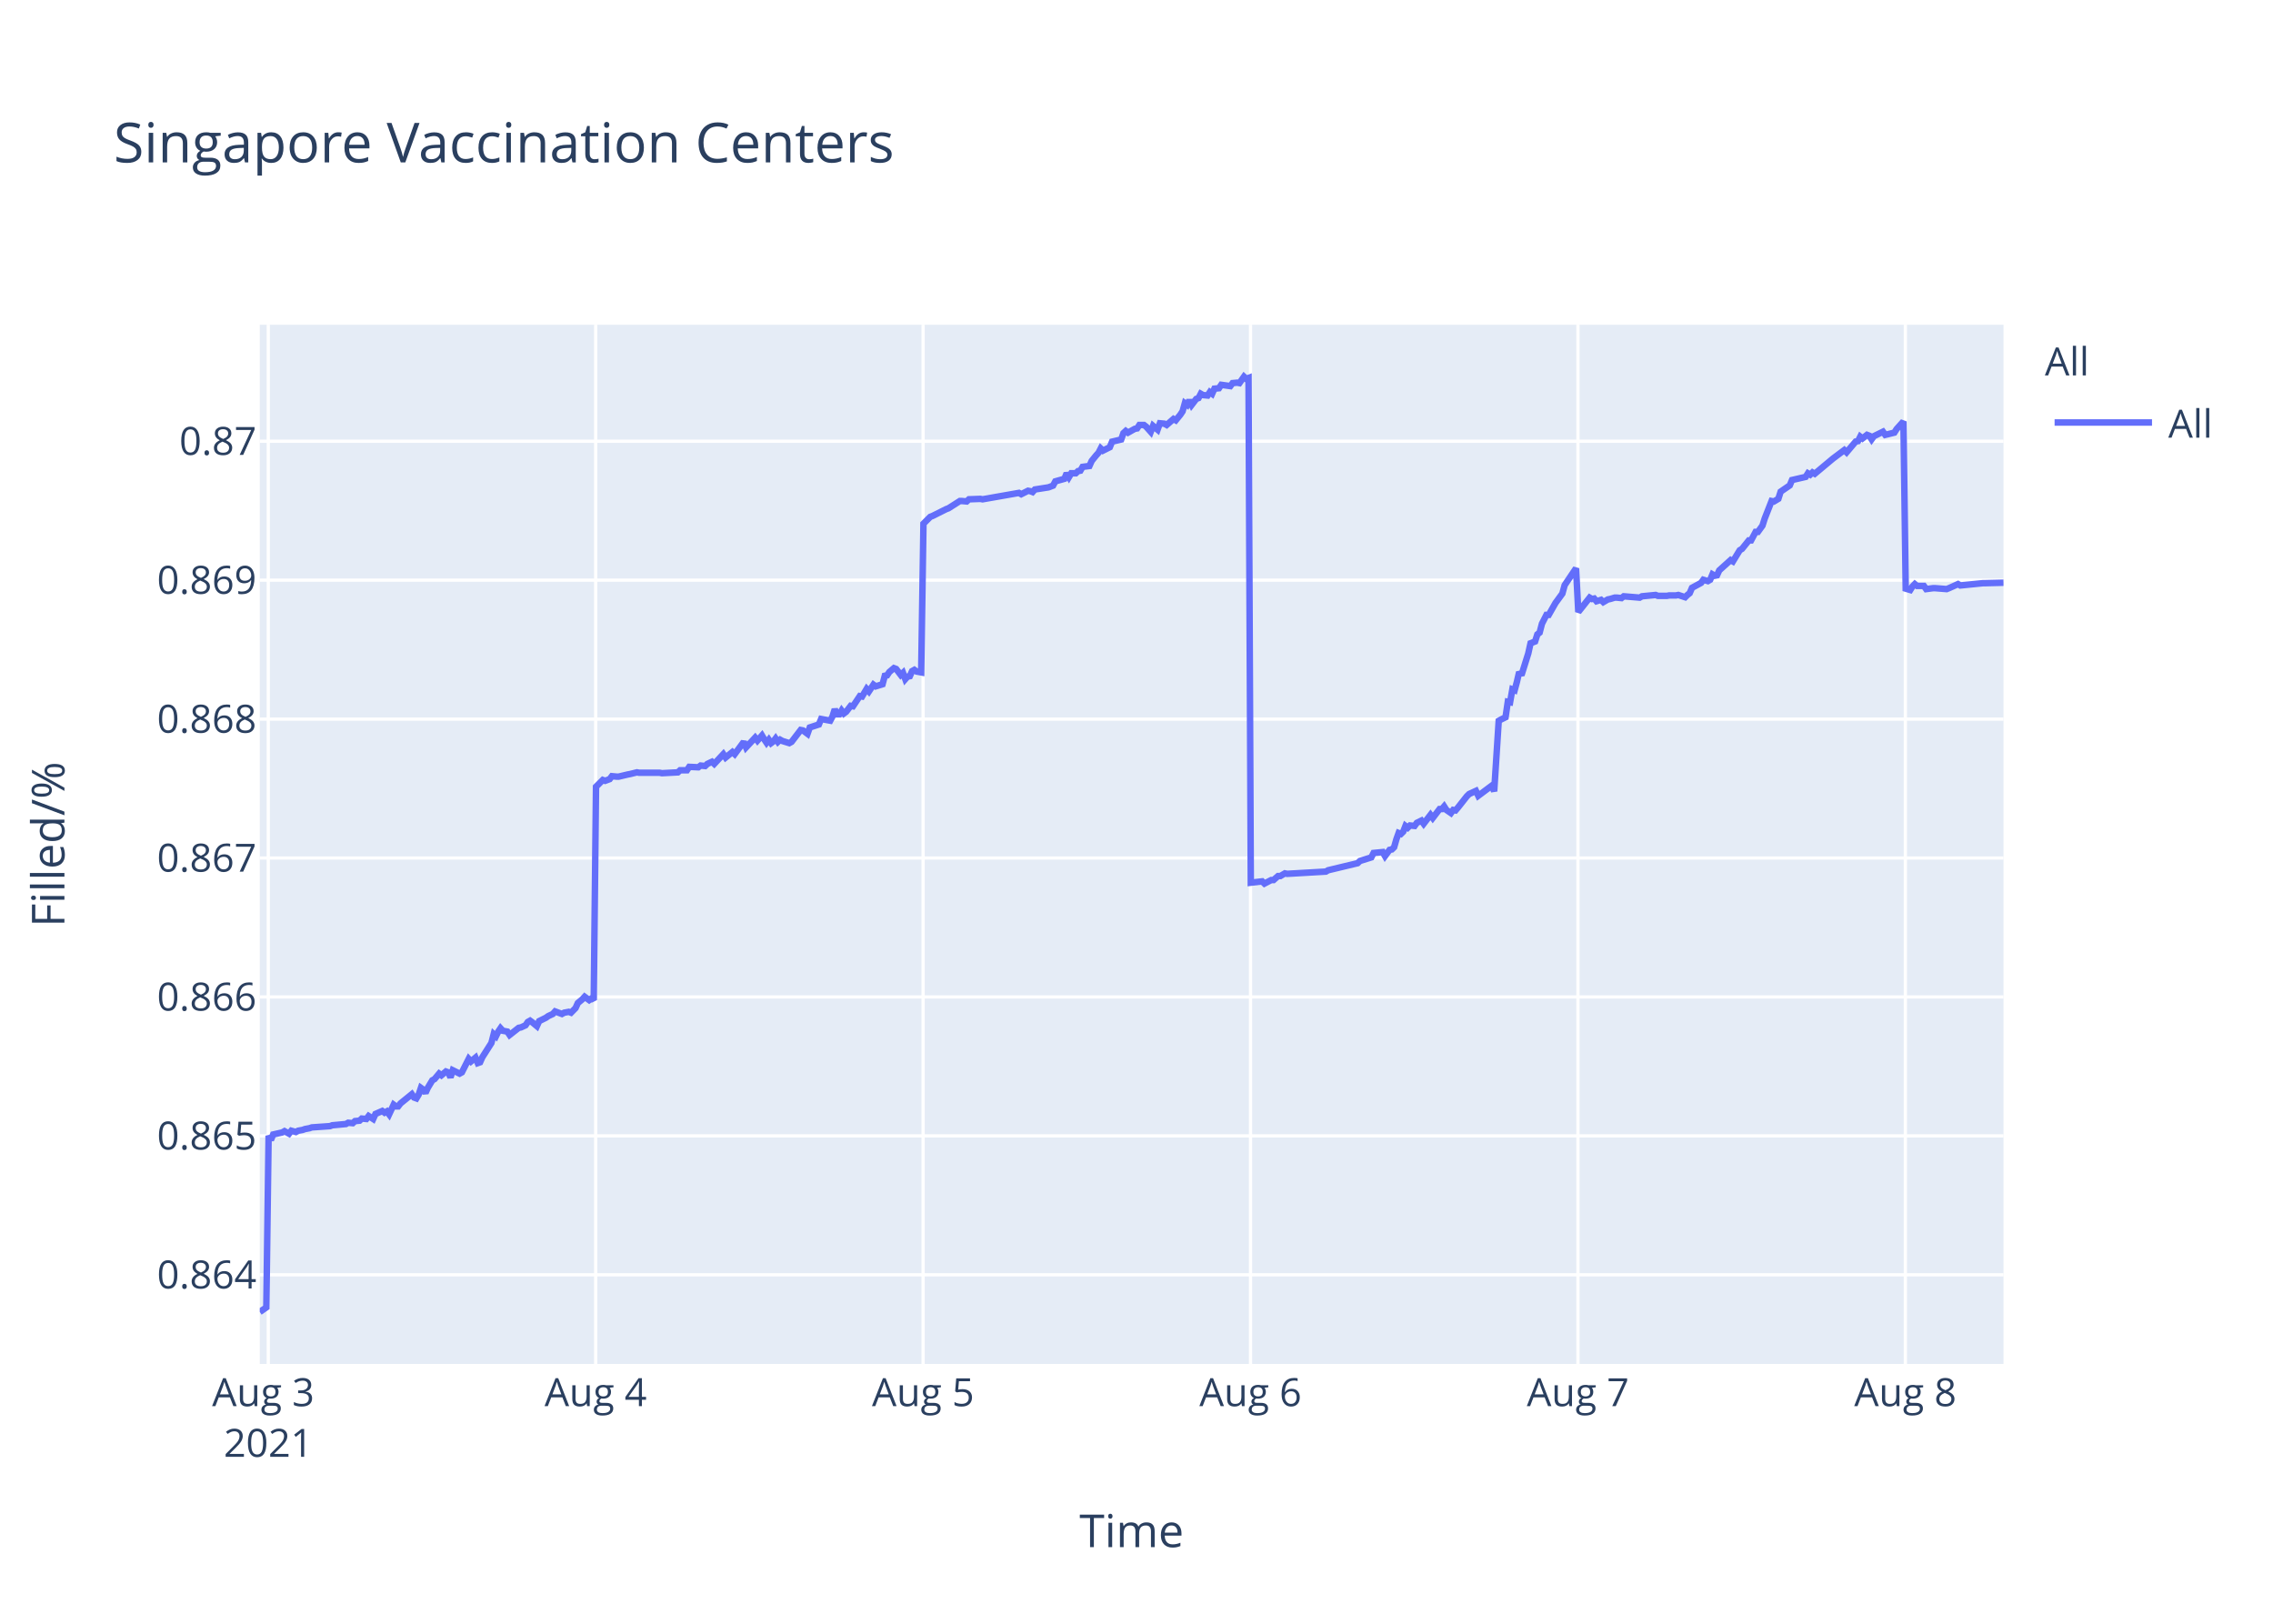
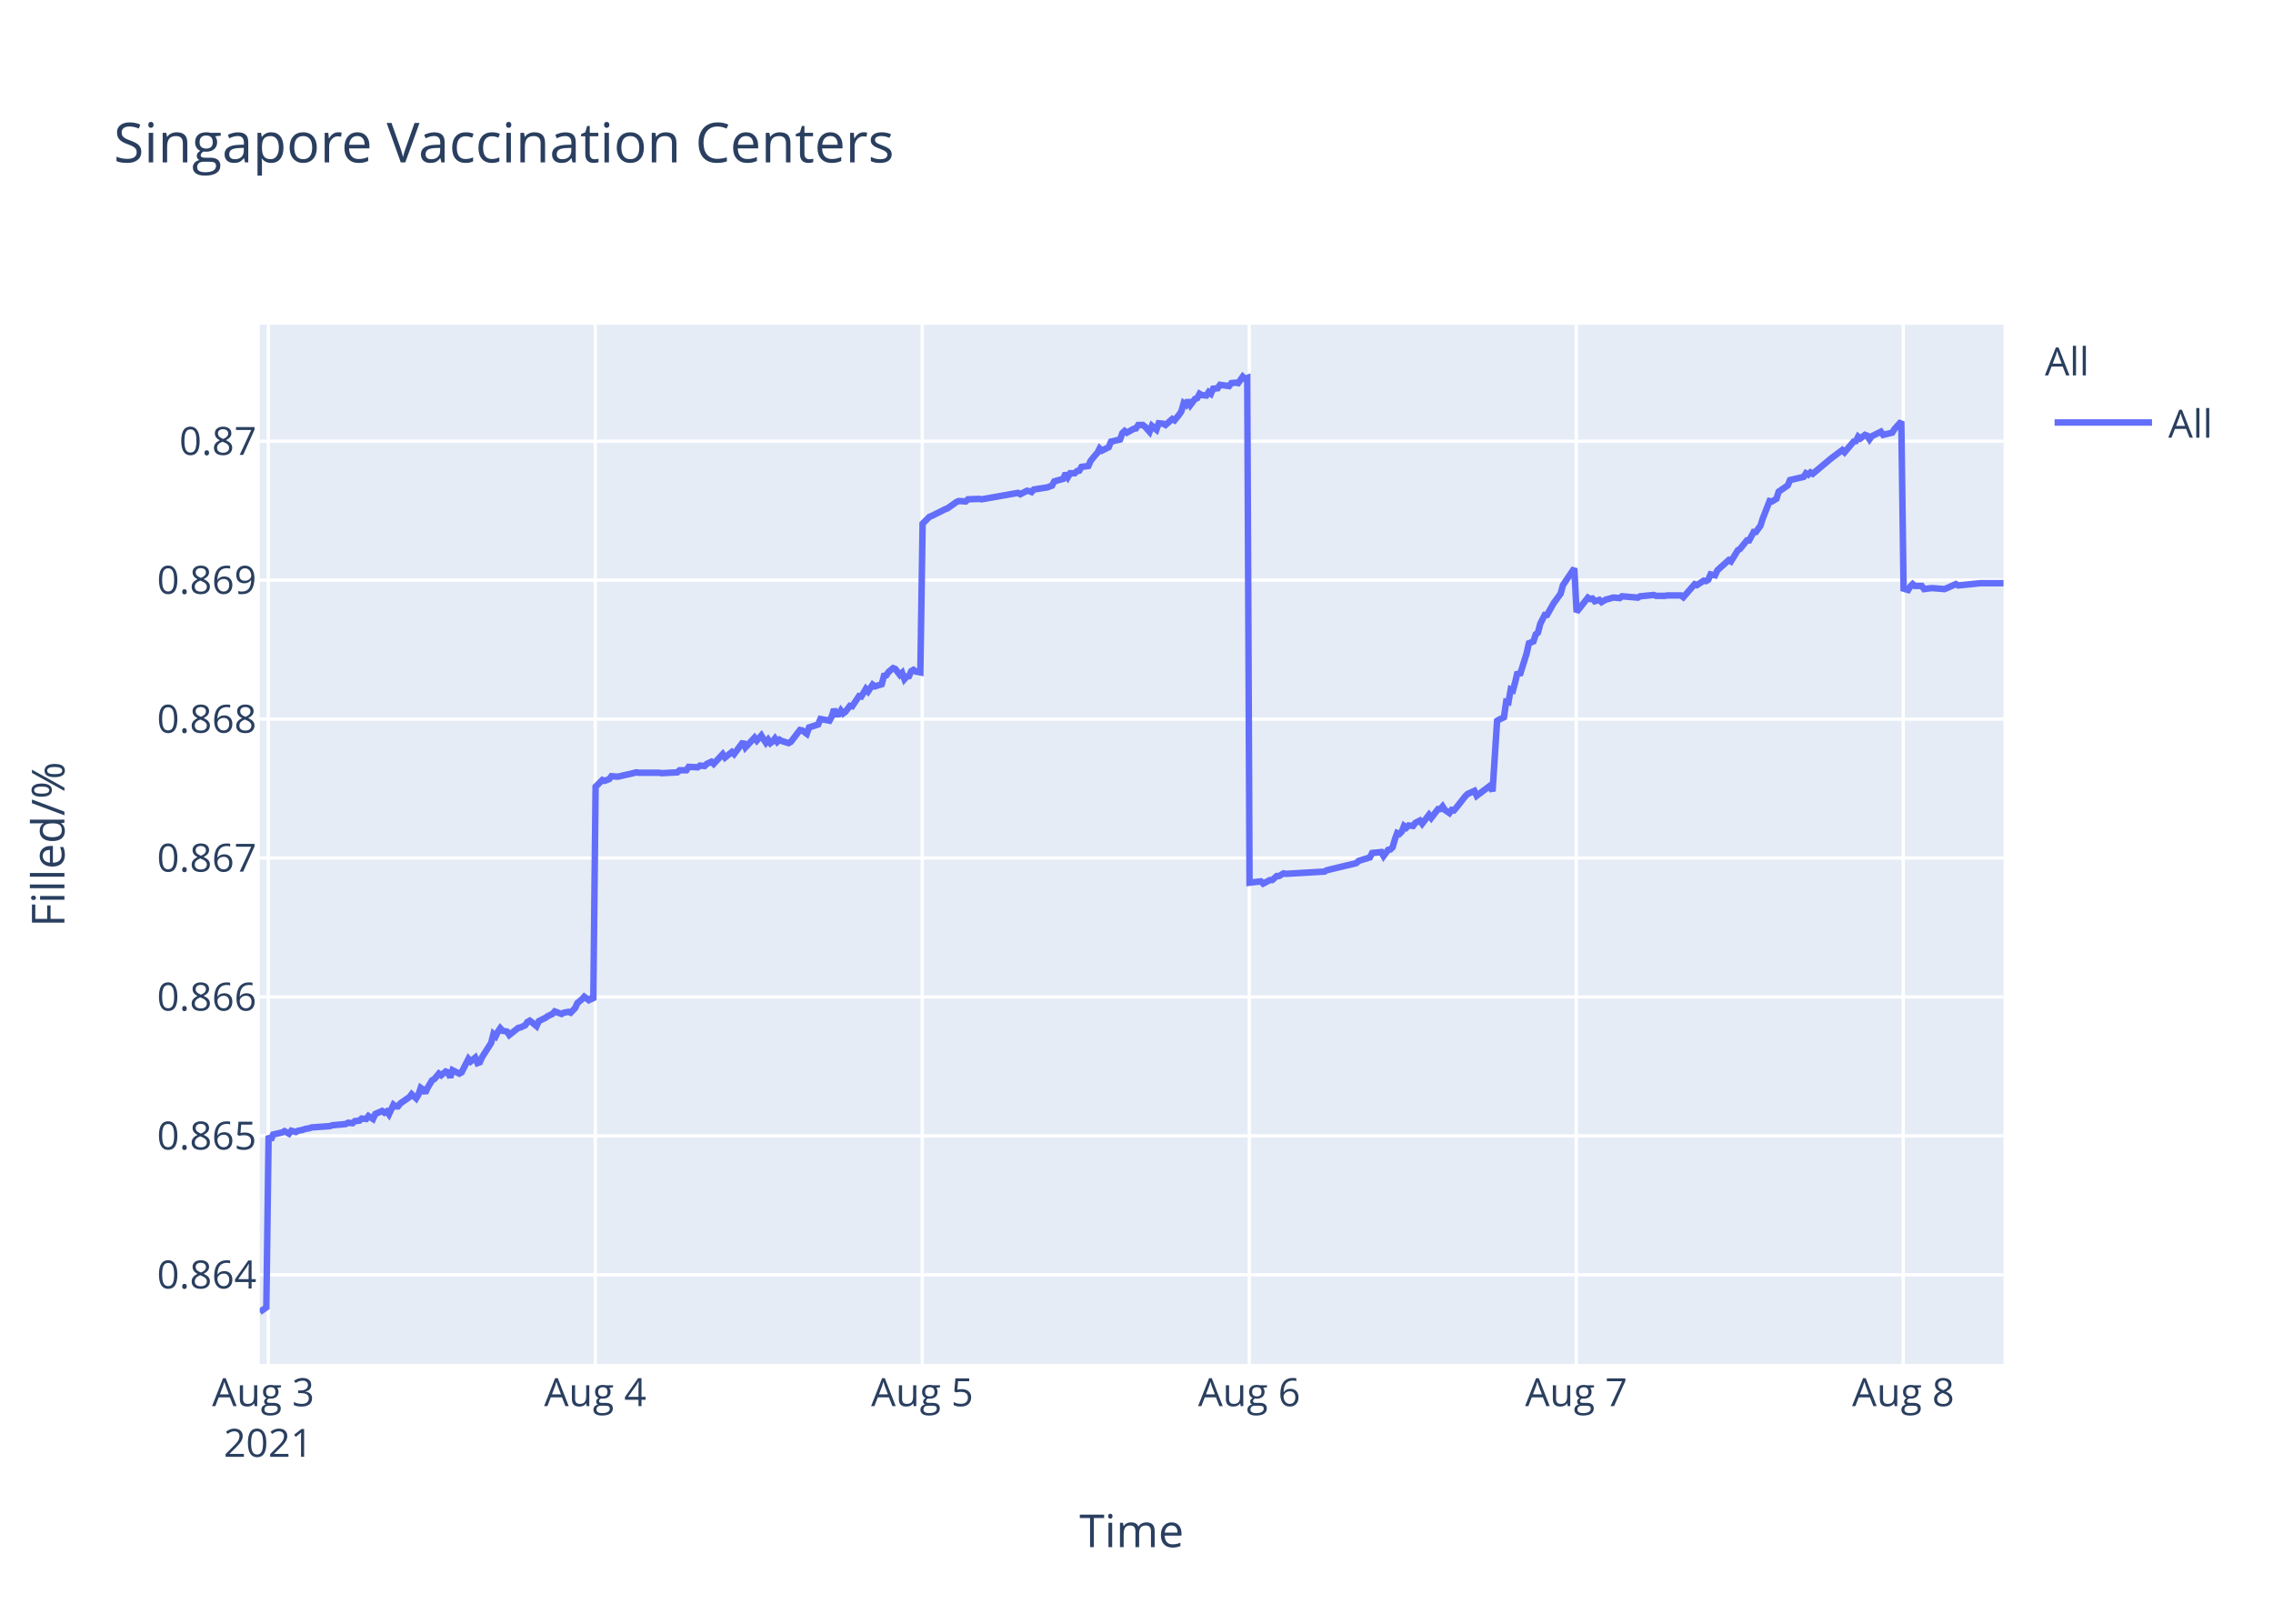
<svg xmlns="http://www.w3.org/2000/svg" class="main-svg" width="700" height="500" style="" viewBox="0 0 700 500">
  <rect x="0" y="0" width="700" height="500" style="fill: rgb(255, 255, 255); fill-opacity: 1;" />
-   <defs id="defs-dcc838">
+   <defs id="defs-32429d">
    <g class="clips">
-       <clipPath id="clipdcc838xyplot" class="plotclip">
+       <clipPath id="clip32429dxyplot" class="plotclip">
        <rect width="537" height="320" />
      </clipPath>
-       <clipPath class="axesclip" id="clipdcc838x">
+       <clipPath class="axesclip" id="clip32429dx">
        <rect x="80" y="0" width="537" height="500" />
      </clipPath>
-       <clipPath class="axesclip" id="clipdcc838y">
+       <clipPath class="axesclip" id="clip32429dy">
        <rect x="0" y="100" width="700" height="320" />
      </clipPath>
-       <clipPath class="axesclip" id="clipdcc838xy">
+       <clipPath class="axesclip" id="clip32429dxy">
        <rect x="80" y="100" width="537" height="320" />
      </clipPath>
    </g>
    <g class="gradients" />
  </defs>
  <g class="bglayer">
    <rect class="bg" x="80" y="100" width="537" height="320" style="fill: rgb(229, 236, 246); fill-opacity: 1; stroke-width: 0;" />
  </g>
  <g class="layer-below">
    <g class="imagelayer" />
    <g class="shapelayer" />
  </g>
  <g class="cartesianlayer">
    <g class="subplot xy">
      <g class="layer-subplot">
        <g class="shapelayer" />
        <g class="imagelayer" />
      </g>
      <g class="gridlayer">
        <g class="x">
-           <path class="xgrid crisp" transform="translate(82.62,0)" d="M0,100v320" style="stroke: rgb(255, 255, 255); stroke-opacity: 1; stroke-width: 1px;" />
-           <path class="xgrid crisp" transform="translate(183.45,0)" d="M0,100v320" style="stroke: rgb(255, 255, 255); stroke-opacity: 1; stroke-width: 1px;" />
-           <path class="xgrid crisp" transform="translate(284.28,0)" d="M0,100v320" style="stroke: rgb(255, 255, 255); stroke-opacity: 1; stroke-width: 1px;" />
-           <path class="xgrid crisp" transform="translate(385.11,0)" d="M0,100v320" style="stroke: rgb(255, 255, 255); stroke-opacity: 1; stroke-width: 1px;" />
-           <path class="xgrid crisp" transform="translate(485.95,0)" d="M0,100v320" style="stroke: rgb(255, 255, 255); stroke-opacity: 1; stroke-width: 1px;" />
-           <path class="xgrid crisp" transform="translate(586.78,0)" d="M0,100v320" style="stroke: rgb(255, 255, 255); stroke-opacity: 1; stroke-width: 1px;" />
+           <path class="xgrid crisp" transform="translate(82.61,0)" d="M0,100v320" style="stroke: rgb(255, 255, 255); stroke-opacity: 1; stroke-width: 1px;" />
+           <path class="xgrid crisp" transform="translate(183.32,0)" d="M0,100v320" style="stroke: rgb(255, 255, 255); stroke-opacity: 1; stroke-width: 1px;" />
+           <path class="xgrid crisp" transform="translate(284.02,0)" d="M0,100v320" style="stroke: rgb(255, 255, 255); stroke-opacity: 1; stroke-width: 1px;" />
+           <path class="xgrid crisp" transform="translate(384.72,0)" d="M0,100v320" style="stroke: rgb(255, 255, 255); stroke-opacity: 1; stroke-width: 1px;" />
+           <path class="xgrid crisp" transform="translate(485.42,0)" d="M0,100v320" style="stroke: rgb(255, 255, 255); stroke-opacity: 1; stroke-width: 1px;" />
+           <path class="xgrid crisp" transform="translate(586.12,0)" d="M0,100v320" style="stroke: rgb(255, 255, 255); stroke-opacity: 1; stroke-width: 1px;" />
        </g>
        <g class="y">
          <path class="ygrid crisp" transform="translate(0,392.55)" d="M80,0h537" style="stroke: rgb(255, 255, 255); stroke-opacity: 1; stroke-width: 1px;" />
          <path class="ygrid crisp" transform="translate(0,349.77)" d="M80,0h537" style="stroke: rgb(255, 255, 255); stroke-opacity: 1; stroke-width: 1px;" />
          <path class="ygrid crisp" transform="translate(0,306.99)" d="M80,0h537" style="stroke: rgb(255, 255, 255); stroke-opacity: 1; stroke-width: 1px;" />
          <path class="ygrid crisp" transform="translate(0,264.21)" d="M80,0h537" style="stroke: rgb(255, 255, 255); stroke-opacity: 1; stroke-width: 1px;" />
          <path class="ygrid crisp" transform="translate(0,221.43)" d="M80,0h537" style="stroke: rgb(255, 255, 255); stroke-opacity: 1; stroke-width: 1px;" />
          <path class="ygrid crisp" transform="translate(0,178.65)" d="M80,0h537" style="stroke: rgb(255, 255, 255); stroke-opacity: 1; stroke-width: 1px;" />
          <path class="ygrid crisp" transform="translate(0,135.87)" d="M80,0h537" style="stroke: rgb(255, 255, 255); stroke-opacity: 1; stroke-width: 1px;" />
        </g>
      </g>
      <g class="zerolinelayer" />
      <path class="xlines-below" />
      <path class="ylines-below" />
      <g class="overlines-below" />
      <g class="xaxislayer-below" />
      <g class="yaxislayer-below" />
      <g class="overaxes-below" />
-       <g class="plot" transform="translate(80,100)" clip-path="url('#clipdcc838xyplot')">
+       <g class="plot" transform="translate(80,100)" clip-path="url('#clip32429dxyplot')">
        <g class="scatterlayer mlayer">
-           <g class="trace scatter trace98000c" style="stroke-miterlimit: 2; opacity: 1;">
+           <g class="trace scatter traceb80c86" style="stroke-miterlimit: 2; opacity: 1;">
            <g class="fills" />
            <g class="errorbars" />
            <g class="lines">
-               <path class="js-line" d="M0,304L2.02,302.59L2.72,249.74L3.42,251.04L4.12,249.35L6.92,248.71L7.62,248.32L9.02,249.1L9.72,248.19L11.12,248.58L11.82,248.19L13.22,247.93L13.92,247.67L15.32,247.41L16.03,247.16L21.63,246.77L22.32,246.51L26.53,246.12L27.23,245.73L28.63,245.86L29.33,245.22L30.73,245.09L31.42,244.44L32.83,244.57L33.53,243.66L34.93,244.57L35.63,243.02L37.73,242.11L38.43,242.63L39.13,242.24L39.83,243.15L41.23,240.17L41.93,240.69L42.63,240.69L43.33,239.78L46.83,236.94L47.53,237.97L48.23,238.23L48.93,237.07L49.63,235L50.33,235.51L51.03,236.55L51.73,235L53.13,232.67L53.83,232.28L55.24,230.6L55.94,231.12L57.33,229.95L58.04,230.21L58.74,231.76L59.43,229.56L61.54,230.6L62.24,230.21L64.34,226.07L65.04,226.85L66.44,225.68L67.14,227.36L67.84,227.11L68.54,225.55L71.34,221.16L72.04,218.44L72.74,219.09L73.44,217.66L74.14,216.63L74.84,217.4L76.24,217.66L76.94,218.7L79.75,216.5L80.44,216.37L81.84,215.72L82.55,214.69L83.24,214.3L83.95,214.82L85.34,215.98L86.04,214.43L88.14,213.39L88.85,212.88L90.25,212.23L90.95,211.45L93.05,212.23L93.75,211.84L95.15,211.58L95.85,211.84L97.25,210.42L97.95,208.87L99.35,207.7L100.05,206.93L101.45,207.96L102.15,207.44L102.85,207.96L103.55,142.27L105.65,140.18L106.35,140.44L107.75,139.92L108.45,139.01L109.85,139.14L110.56,139.14L113.35,138.48L114.05,138.35L116.15,137.83L116.86,137.96L123.16,137.96L123.86,138.09L128.76,137.83L129.46,137.18L131.56,137.18L132.26,136.14L135.06,136.27L135.76,135.74L137.16,135.88L137.86,135.22L139.26,134.57L139.96,135.22L142.76,132.22L143.46,133.27L145.56,131.57L146.26,132.22L149.06,128.44L149.76,130.14L152.56,127.14L153.27,128.05L154.66,126.48L155.36,127.66L156.07,128.7L156.77,127.79L157.47,128.83L158.17,128.31L158.86,127.4L159.57,128.44L160.27,127.79L160.97,128.18L163.07,128.83L163.77,128.44L166.58,124.79L167.28,124.92L168.68,125.96L169.38,124.01L172.18,123.09L172.88,121.4L175.68,121.92L176.38,120.61L177.08,118.4L177.78,119.96L178.49,119.96L179.19,118.79L179.88,119.7L180.58,119.18L181.99,117.35L182.69,117.48L184.79,114.35L185.49,114.48L186.89,112.14L187.59,112.92L188.99,110.83L189.69,111.35L191.79,110.7L192.49,108.09L193.19,107.96L193.89,106.92L195.29,105.74L195.99,106L197.39,107.83L198.09,107.18L198.8,109.13L199.49,108.35L200.19,108.22L200.89,106.66L201.59,106.27L202.29,106.79L203.69,107.05L204.39,61.25L206.49,59.15L207.19,58.88L211.39,56.78L212.09,56.52L215.6,54.28L216.3,54.28L217.7,54.41L218.4,53.75L221.9,53.62L222.6,53.75L233.8,51.78L234.5,52.18L236.6,51.12L237.3,51.25L238,51.52L238.7,50.73L242.9,50.07L244.3,49.54L245,48.23L246.4,47.83L247.8,47.44L248.5,45.73L249.2,46.91L249.91,45.73L251.31,45.73L252,45.07L252.71,44.94L253.4,43.76L255.5,43.49L256.21,41.91L257.6,40.2L258.31,39.42L258.99,38.1L259.68,38.76L261.78,37.71L262.48,36L265.29,35.34L265.98,33.36L266.69,32.71L267.38,33.23L268.78,32.44L269.49,32.05L270.19,31.92L270.89,30.86L272.29,30.86L272.98,31.39L274.39,32.97L275.09,31.13L276.49,32.31L277.2,30.34L278.59,30.47L279.29,30.86L281.39,29.02L282.09,29.42L283.49,27.71L284.19,26.66L284.89,24.16L285.6,24.68L286.29,23.24L286.99,24.68L288.4,22.84L289.1,22.58L289.79,21.26L290.49,21.66L291.9,21.79L292.59,20.74L293.29,21.26L294,19.68L295.39,19.55L296.1,18.5L298.9,18.89L299.59,17.97L301,17.84L301.7,17.97L303.1,16L303.8,16.66L304.5,16.39L305.2,171.81L308.7,171.4L309.4,172.08L311.5,170.99L312.2,170.99L313.6,169.76L314.3,169.76L315.7,168.94L316.4,169.08L328.31,168.39L329.01,167.98L338.1,165.8L338.81,165.12L342.31,164.02L343.01,162.66L345.83,162.38L346.53,163.61L347.94,161.7L348.63,161.57L349.34,160.88L350.04,158.43L350.73,156.51L351.44,156.79L352.14,156.1L352.83,154.33L353.54,154.88L354.24,154.19L355.64,154.33L356.34,153.37L357.74,152.69L358.44,153.65L360.54,150.92L361.24,151.87L363.34,149.14L364.04,149.14L364.74,148.32L365.44,149.41L366.84,150.37L367.54,149.41L368.24,149.55L368.95,148.73L371.75,145.18L372.45,144.5L374.54,143.54L375.25,145.04L379.45,141.9L380.15,143.68L381.55,121.97L382.25,121.56L383.65,120.88L384.35,116.1L385.05,116.24L385.75,112.28L386.45,112.55L387.15,109.96L387.85,106.95L388.55,107.91L390.65,101.22L391.35,98.08L392.75,97.53L393.45,95.35L394.15,94.8L394.86,92.07L396.25,89.34L396.95,89.34L399.05,85.65L399.75,84.7L401.15,82.78L401.86,80.19L405.36,75L406.06,88.44L409.56,84.03L410.26,84.45L410.96,84.31L411.66,85.14L413.06,84.72L413.76,85.41L415.16,84.59L415.86,84.45L417.26,84.03L417.96,84.03L419.36,84.17L420.06,83.62L424.96,84.03L425.66,83.62L429.87,83.21L430.57,83.48L433.36,83.48L434.06,83.35L436.16,83.35L436.86,83.21L438.97,83.9L439.66,83.21L440.36,82.66L441.07,81.01L443.87,79.49L444.57,78.53L445.97,78.94L446.67,78.53L447.37,76.87L448.07,77.29L448.77,77.15L449.47,75.63L452.97,72.47L453.67,72.88L455.77,69.44L456.47,69.02L458.57,66.41L459.27,66.41L460.67,63.79L461.37,63.79L462.77,61.86L463.47,59.66L465.58,54.29L466.28,54.43L467.67,53.6L468.37,51.4L471.18,49.47L471.87,47.82L476.08,46.85L476.78,45.75L477.48,46.16L478.18,45.48L478.88,45.89L484.48,41.21L487.98,38.59L488.68,39.28L491.48,35.97L492.19,35.84L492.89,34.46L493.58,35.01L494.98,33.91L495.69,34.18L496.39,35.28L497.08,34.32L499.89,32.94L500.59,33.91L503.39,33.22L504.09,32.12L506.19,29.78L506.89,81.26L508.29,81.68L508.99,80.56L509.69,79.86L510.39,80.42L512.49,80.42L513.19,81.4L515.29,81.12L515.99,81.12L519.5,81.4L520.2,81.12L523,79.86L523.7,80.28L530.7,79.58L531.4,79.58L537,79.44" style="vector-effect: non-scaling-stroke; fill: none; stroke: rgb(99, 110, 250); stroke-opacity: 1; stroke-width: 2px; opacity: 1;" />
+               <path class="js-line" d="M0,304L2.02,302.59L2.72,249.74L3.42,251.04L4.12,249.35L6.91,248.71L7.61,248.32L9.01,249.1L9.71,248.19L11.11,248.58L11.81,248.19L13.2,247.93L13.9,247.67L15.3,247.41L16.01,247.16L21.6,246.77L22.3,246.51L26.49,246.12L27.19,245.73L28.59,245.86L29.29,245.22L30.69,245.09L31.38,244.44L32.79,244.57L33.48,243.66L34.88,244.57L35.58,243.02L37.68,242.11L38.38,242.63L39.08,242.24L39.78,243.15L41.18,240.17L41.87,240.69L42.57,240.69L43.27,239.78L46.07,237.84L46.77,236.94L48.17,238.23L48.87,237.07L49.57,235L50.27,235.51L50.97,236.55L51.66,235L53.06,232.67L53.76,232.28L55.16,230.6L55.86,231.12L57.26,229.95L57.96,230.21L58.66,231.76L59.36,229.56L61.46,230.6L62.16,230.21L64.26,226.07L64.95,226.85L66.35,225.68L67.05,227.36L67.75,227.11L68.45,225.55L71.25,221.16L71.95,218.44L72.65,219.09L73.35,217.66L74.05,216.63L74.74,217.4L76.14,217.66L76.84,218.7L79.64,216.5L80.34,216.37L81.74,215.72L82.44,214.69L83.14,214.3L83.84,214.82L85.23,215.98L85.93,214.43L88.03,213.39L88.73,212.88L90.13,212.23L90.83,211.45L92.93,212.23L93.62,211.84L95.03,211.58L95.73,211.84L97.12,210.42L97.82,208.87L99.22,207.7L99.92,206.93L101.32,207.96L102.02,207.44L102.72,207.96L103.42,142.27L105.52,140.18L106.22,140.44L107.61,139.92L108.31,139.01L109.71,139.14L110.41,139.14L113.21,138.48L113.9,138.35L116,137.83L116.7,137.96L123,137.96L123.7,138.09L128.59,137.83L129.29,137.18L131.39,137.18L132.09,136.14L134.88,136.27L135.58,135.74L136.98,135.88L137.68,135.22L139.08,134.57L139.78,135.22L142.57,132.22L143.28,133.27L145.37,131.57L146.07,132.22L148.87,128.44L149.57,130.14L152.37,127.14L153.07,128.05L154.46,126.48L155.16,127.66L155.86,128.7L156.56,127.79L157.26,128.83L157.96,128.31L158.66,127.4L159.36,128.44L160.06,127.79L160.76,128.18L162.86,128.83L163.56,128.44L166.36,124.79L167.06,124.92L168.46,125.96L169.16,124.01L171.96,123.09L172.66,121.4L175.46,121.92L176.16,120.61L176.85,118.4L177.55,119.96L178.26,119.96L178.95,118.79L179.65,119.7L180.35,119.18L181.75,117.35L182.45,117.48L184.55,114.35L185.25,114.48L186.65,112.14L187.34,112.92L188.74,110.83L189.44,111.35L191.54,110.7L192.24,108.09L192.94,107.96L193.63,106.92L195.04,105.74L195.74,106L197.14,107.83L197.83,107.18L198.54,109.13L199.23,108.35L199.93,108.22L200.63,106.66L201.33,106.27L202.03,106.79L203.43,107.05L204.13,61.25L206.22,59.15L206.92,58.88L211.12,56.78L211.82,56.52L214.62,54.54L215.32,54.28L217.41,54.41L218.11,53.75L221.61,53.62L222.31,53.75L233.5,51.78L234.2,52.18L236.29,51.12L236.99,51.25L237.7,51.52L238.39,50.73L242.59,50.07L243.98,49.54L244.68,48.23L246.08,47.83L247.48,47.44L248.18,45.73L248.88,46.91L249.58,45.73L250.98,45.73L251.68,45.07L252.38,44.94L253.07,43.76L255.17,43.49L255.87,41.91L257.27,40.2L257.97,39.42L258.65,38.1L259.34,38.76L261.44,37.71L262.14,36L264.94,35.34L265.64,33.36L266.34,32.71L267.04,33.23L268.44,32.44L269.14,32.05L269.84,31.92L270.53,30.86L271.93,30.86L272.63,31.39L274.03,32.97L274.74,31.13L276.13,32.31L276.84,30.34L278.23,30.47L278.93,30.86L281.03,29.02L281.73,29.42L283.12,27.71L283.82,26.66L284.52,24.16L285.23,24.68L285.92,23.24L286.62,24.68L288.02,22.84L288.72,22.58L289.42,21.26L290.11,21.66L291.52,21.79L292.21,20.74L292.91,21.26L293.61,19.68L295.01,19.55L295.71,18.5L298.51,18.89L299.21,17.97L300.61,17.84L301.31,17.97L302.71,16L303.4,16.66L304.11,16.39L304.81,171.81L308.3,171.4L309,172.08L311.1,170.99L311.8,170.99L313.2,169.76L313.89,169.76L315.29,168.94L315.99,169.08L327.88,168.39L328.58,167.98L337.67,165.8L338.37,165.12L341.87,164.02L342.57,162.66L345.39,162.38L346.08,163.61L347.48,161.7L348.18,161.57L348.88,160.88L349.58,158.43L350.28,156.51L350.98,156.79L351.68,156.1L352.38,154.33L353.08,154.88L353.78,154.19L355.18,154.33L355.88,153.37L357.27,152.69L357.97,153.65L360.07,150.92L360.77,151.87L362.87,149.14L363.57,149.14L364.27,148.32L364.97,149.41L366.37,150.37L367.06,149.41L367.76,149.55L368.47,148.73L371.26,145.18L371.96,144.5L374.06,143.54L374.76,145.04L378.95,141.9L379.65,143.68L381.05,121.97L381.75,121.56L383.15,120.88L383.85,116.1L384.55,116.24L385.25,112.28L385.95,112.55L386.65,109.96L387.35,106.95L388.05,107.91L390.14,101.22L390.84,98.08L392.24,97.53L392.94,95.35L393.64,94.8L394.34,92.07L395.74,89.34L396.44,89.34L398.53,85.65L399.24,84.7L400.63,82.78L401.33,80.19L404.83,75L405.53,88.44L409.03,84.03L409.73,84.45L410.43,84.31L411.12,85.14L412.52,84.72L413.22,85.41L414.62,84.59L415.32,84.45L416.72,84.03L417.42,84.03L418.82,84.17L419.52,83.62L424.41,84.03L425.11,83.62L429.31,83.21L430.01,83.48L432.8,83.48L433.5,83.35L434.9,83.35L435.6,83.35L437.7,83.35L438.4,83.9L441.89,79.9L442.59,80.18L444.69,78.8L445.39,78.94L446.09,78.53L446.79,76.87L448.18,77.15L448.88,75.63L452.38,72.47L453.08,72.88L455.18,69.44L455.88,69.02L457.98,66.41L458.68,66.41L460.08,63.79L460.77,63.79L462.17,61.86L462.87,59.66L464.97,54.29L465.67,54.43L467.07,53.6L467.77,51.4L470.57,49.47L471.26,47.82L475.46,46.85L476.16,45.75L476.86,46.16L477.56,45.48L478.26,45.89L483.85,41.21L487.35,38.59L488.05,39.28L490.85,35.97L491.55,35.84L492.25,34.46L492.94,35.01L494.34,33.91L495.04,34.18L495.74,35.28L496.44,34.32L499.24,32.94L499.94,33.91L502.74,33.22L503.44,32.12L505.53,29.78L506.23,81.26L507.63,81.68L508.33,80.56L509.03,79.86L509.73,80.42L511.82,80.42L512.53,81.4L514.62,81.12L515.32,81.12L518.82,81.4L519.52,81.12L522.32,79.86L523.02,80.28L530.01,79.58L530.71,79.58L537,79.58" style="vector-effect: non-scaling-stroke; fill: none; stroke: rgb(99, 110, 250); stroke-opacity: 1; stroke-width: 2px; opacity: 1;" />
            </g>
            <g class="points" />
            <g class="text" />
          </g>
        </g>
      </g>
      <g class="overplot" />
      <path class="xlines-above crisp" d="M0,0" style="fill: none;" />
      <path class="ylines-above crisp" d="M0,0" style="fill: none;" />
      <g class="overlines-above" />
      <g class="xaxislayer-above">
        <g class="xtick">
-           <text text-anchor="middle" x="0" y="433" transform="translate(82.62,0)" style="font-family: 'Open Sans', verdana, arial, sans-serif; font-size: 12px; fill: rgb(42, 63, 95); fill-opacity: 1; white-space: pre;">
+           <text text-anchor="middle" x="0" y="433" transform="translate(82.61,0)" style="font-family: 'Open Sans', verdana, arial, sans-serif; font-size: 12px; fill: rgb(42, 63, 95); fill-opacity: 1; white-space: pre;">
            <tspan class="line" dy="0em" x="0" y="433">Aug 3</tspan>
            <tspan class="line" dy="1.3em" x="0" y="433">2021</tspan>
          </text>
        </g>
        <g class="xtick">
-           <text text-anchor="middle" x="0" y="433" transform="translate(183.45,0)" style="font-family: 'Open Sans', verdana, arial, sans-serif; font-size: 12px; fill: rgb(42, 63, 95); fill-opacity: 1; white-space: pre;">Aug 4</text>
+           <text text-anchor="middle" x="0" y="433" transform="translate(183.32,0)" style="font-family: 'Open Sans', verdana, arial, sans-serif; font-size: 12px; fill: rgb(42, 63, 95); fill-opacity: 1; white-space: pre;">Aug 4</text>
        </g>
        <g class="xtick">
-           <text text-anchor="middle" x="0" y="433" transform="translate(284.28,0)" style="font-family: 'Open Sans', verdana, arial, sans-serif; font-size: 12px; fill: rgb(42, 63, 95); fill-opacity: 1; white-space: pre;">Aug 5</text>
+           <text text-anchor="middle" x="0" y="433" transform="translate(284.02,0)" style="font-family: 'Open Sans', verdana, arial, sans-serif; font-size: 12px; fill: rgb(42, 63, 95); fill-opacity: 1; white-space: pre;">Aug 5</text>
        </g>
        <g class="xtick">
-           <text text-anchor="middle" x="0" y="433" transform="translate(385.11,0)" style="font-family: 'Open Sans', verdana, arial, sans-serif; font-size: 12px; fill: rgb(42, 63, 95); fill-opacity: 1; white-space: pre;">Aug 6</text>
+           <text text-anchor="middle" x="0" y="433" transform="translate(384.72,0)" style="font-family: 'Open Sans', verdana, arial, sans-serif; font-size: 12px; fill: rgb(42, 63, 95); fill-opacity: 1; white-space: pre;">Aug 6</text>
        </g>
        <g class="xtick">
-           <text text-anchor="middle" x="0" y="433" transform="translate(485.95,0)" style="font-family: 'Open Sans', verdana, arial, sans-serif; font-size: 12px; fill: rgb(42, 63, 95); fill-opacity: 1; white-space: pre;">Aug 7</text>
+           <text text-anchor="middle" x="0" y="433" transform="translate(485.42,0)" style="font-family: 'Open Sans', verdana, arial, sans-serif; font-size: 12px; fill: rgb(42, 63, 95); fill-opacity: 1; white-space: pre;">Aug 7</text>
        </g>
        <g class="xtick">
-           <text text-anchor="middle" x="0" y="433" transform="translate(586.78,0)" style="font-family: 'Open Sans', verdana, arial, sans-serif; font-size: 12px; fill: rgb(42, 63, 95); fill-opacity: 1; white-space: pre;">Aug 8</text>
+           <text text-anchor="middle" x="0" y="433" transform="translate(586.12,0)" style="font-family: 'Open Sans', verdana, arial, sans-serif; font-size: 12px; fill: rgb(42, 63, 95); fill-opacity: 1; white-space: pre;">Aug 8</text>
        </g>
      </g>
      <g class="yaxislayer-above">
        <g class="ytick">
          <text text-anchor="end" x="79" y="4.2" transform="translate(0,392.55)" style="font-family: 'Open Sans', verdana, arial, sans-serif; font-size: 12px; fill: rgb(42, 63, 95); fill-opacity: 1; white-space: pre;">0.864</text>
        </g>
        <g class="ytick">
          <text text-anchor="end" x="79" y="4.2" transform="translate(0,349.77)" style="font-family: 'Open Sans', verdana, arial, sans-serif; font-size: 12px; fill: rgb(42, 63, 95); fill-opacity: 1; white-space: pre;">0.865</text>
        </g>
        <g class="ytick">
          <text text-anchor="end" x="79" y="4.2" transform="translate(0,306.99)" style="font-family: 'Open Sans', verdana, arial, sans-serif; font-size: 12px; fill: rgb(42, 63, 95); fill-opacity: 1; white-space: pre;">0.866</text>
        </g>
        <g class="ytick">
          <text text-anchor="end" x="79" y="4.2" transform="translate(0,264.21)" style="font-family: 'Open Sans', verdana, arial, sans-serif; font-size: 12px; fill: rgb(42, 63, 95); fill-opacity: 1; white-space: pre;">0.867</text>
        </g>
        <g class="ytick">
          <text text-anchor="end" x="79" y="4.2" transform="translate(0,221.43)" style="font-family: 'Open Sans', verdana, arial, sans-serif; font-size: 12px; fill: rgb(42, 63, 95); fill-opacity: 1; white-space: pre;">0.868</text>
        </g>
        <g class="ytick">
          <text text-anchor="end" x="79" y="4.2" transform="translate(0,178.65)" style="font-family: 'Open Sans', verdana, arial, sans-serif; font-size: 12px; fill: rgb(42, 63, 95); fill-opacity: 1; white-space: pre;">0.869</text>
        </g>
        <g class="ytick">
          <text text-anchor="end" x="79" y="4.2" transform="translate(0,135.87)" style="font-family: 'Open Sans', verdana, arial, sans-serif; font-size: 12px; fill: rgb(42, 63, 95); fill-opacity: 1; white-space: pre;">0.87</text>
        </g>
      </g>
      <g class="overaxes-above" />
    </g>
  </g>
  <g class="polarlayer" />
  <g class="ternarylayer" />
  <g class="geolayer" />
  <g class="funnelarealayer" />
  <g class="pielayer" />
  <g class="treemaplayer" />
  <g class="sunburstlayer" />
  <g class="glimages" />
-   <defs id="topdefs-dcc838">
+   <defs id="topdefs-32429d">
    <g class="clips" />
-     <clipPath id="legenddcc838">
+     <clipPath id="legend32429d">
      <rect width="60" height="45" x="0" y="0" />
    </clipPath>
  </defs>
  <g class="layer-above">
    <g class="imagelayer" />
    <g class="shapelayer" />
  </g>
  <g class="infolayer">
    <g class="legend" pointer-events="all" transform="translate(627.74,100)">
      <rect class="bg" shape-rendering="crispEdges" width="60" height="45" x="0" y="0" style="stroke: rgb(68, 68, 68); stroke-opacity: 1; fill: rgb(255, 255, 255); fill-opacity: 1; stroke-width: 0px;" />
-       <g class="scrollbox" transform="" clip-path="url('#legenddcc838')">
+       <g class="scrollbox" transform="" clip-path="url('#legend32429d')">
        <text class="legendtitletext" text-anchor="start" x="2" y="15.6" style="font-family: 'Open Sans', verdana, arial, sans-serif; font-size: 12px; fill: rgb(42, 63, 95); fill-opacity: 1; white-space: pre;">All</text>
        <g class="groups" transform="">
          <g class="traces" transform="translate(0,30.1)" style="opacity: 1;">
            <text class="legendtext" text-anchor="start" x="40" y="4.68" style="font-family: 'Open Sans', verdana, arial, sans-serif; font-size: 12px; fill: rgb(42, 63, 95); fill-opacity: 1; white-space: pre;">All</text>
            <g class="layers" style="opacity: 1;">
              <g class="legendfill" />
              <g class="legendlines">
                <path class="js-line" d="M5,0h30" style="fill: none; stroke: rgb(99, 110, 250); stroke-opacity: 1; stroke-width: 2px;" />
              </g>
              <g class="legendsymbols">
                <g class="legendpoints" />
              </g>
            </g>
            <rect class="legendtoggle" x="0" y="-9.5" width="54.891" height="19" style="fill: rgb(0, 0, 0); fill-opacity: 0;" />
          </g>
        </g>
      </g>
      <rect class="scrollbar" rx="20" ry="3" width="0" height="0" x="0" y="0" style="fill: rgb(128, 139, 164); fill-opacity: 1;" />
    </g>
    <g class="g-gtitle">
      <text class="gtitle" x="35" y="50" text-anchor="start" dy="0em" style="font-family: 'Open Sans', verdana, arial, sans-serif; font-size: 17px; fill: rgb(42, 63, 95); opacity: 1; font-weight: normal; white-space: pre;">Singapore Vaccination Centers</text>
    </g>
    <g class="g-xtitle">
      <text class="xtitle" x="348.5" y="476.409" text-anchor="middle" style="font-family: 'Open Sans', verdana, arial, sans-serif; font-size: 14px; fill: rgb(42, 63, 95); opacity: 1; font-weight: normal; white-space: pre;">Time</text>
    </g>
    <g class="g-ytitle">
      <text class="ytitle" transform="rotate(-90,19.84063,260)" x="19.841" y="260" text-anchor="middle" style="font-family: 'Open Sans', verdana, arial, sans-serif; font-size: 14px; fill: rgb(42, 63, 95); opacity: 1; font-weight: normal; white-space: pre;">Filled/%</text>
    </g>
  </g>
</svg>
